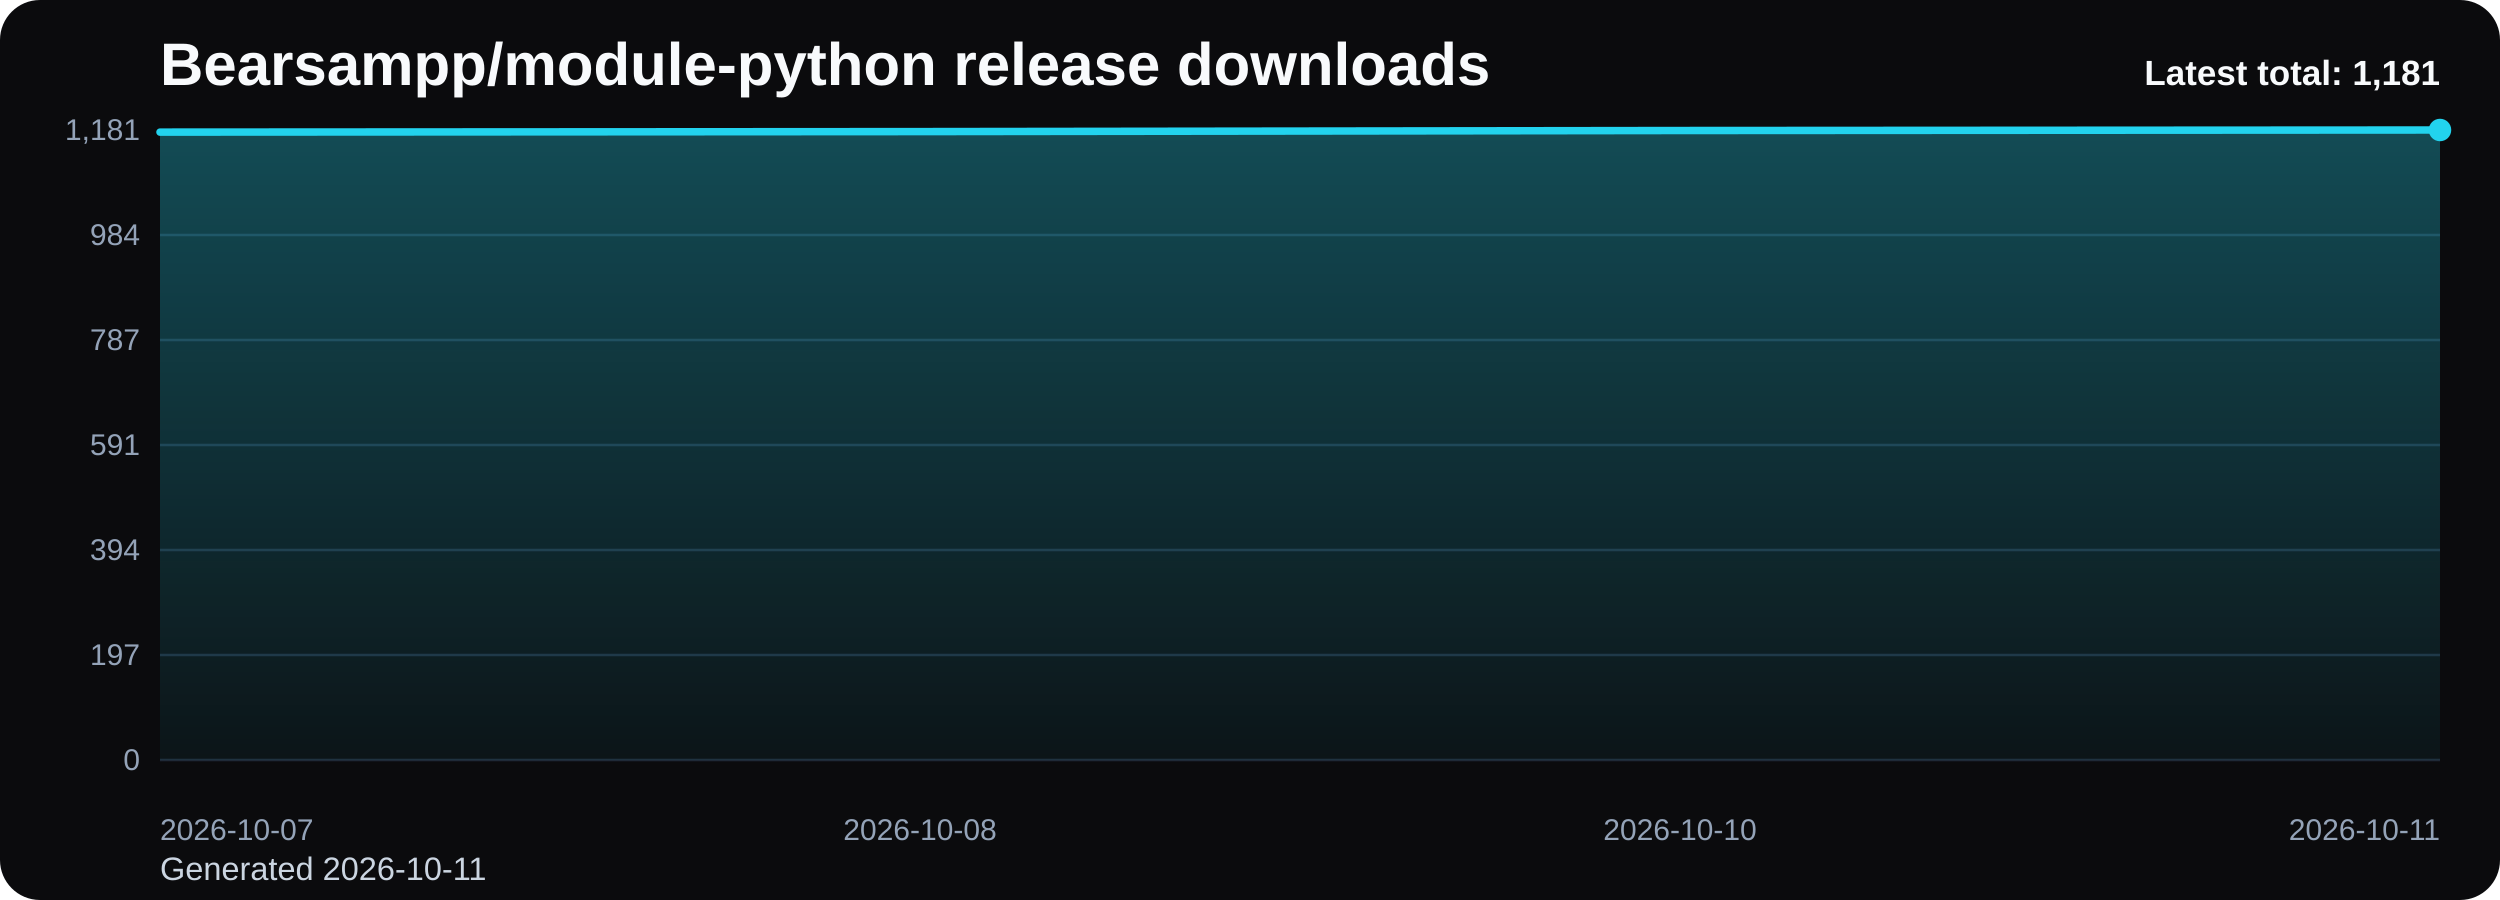
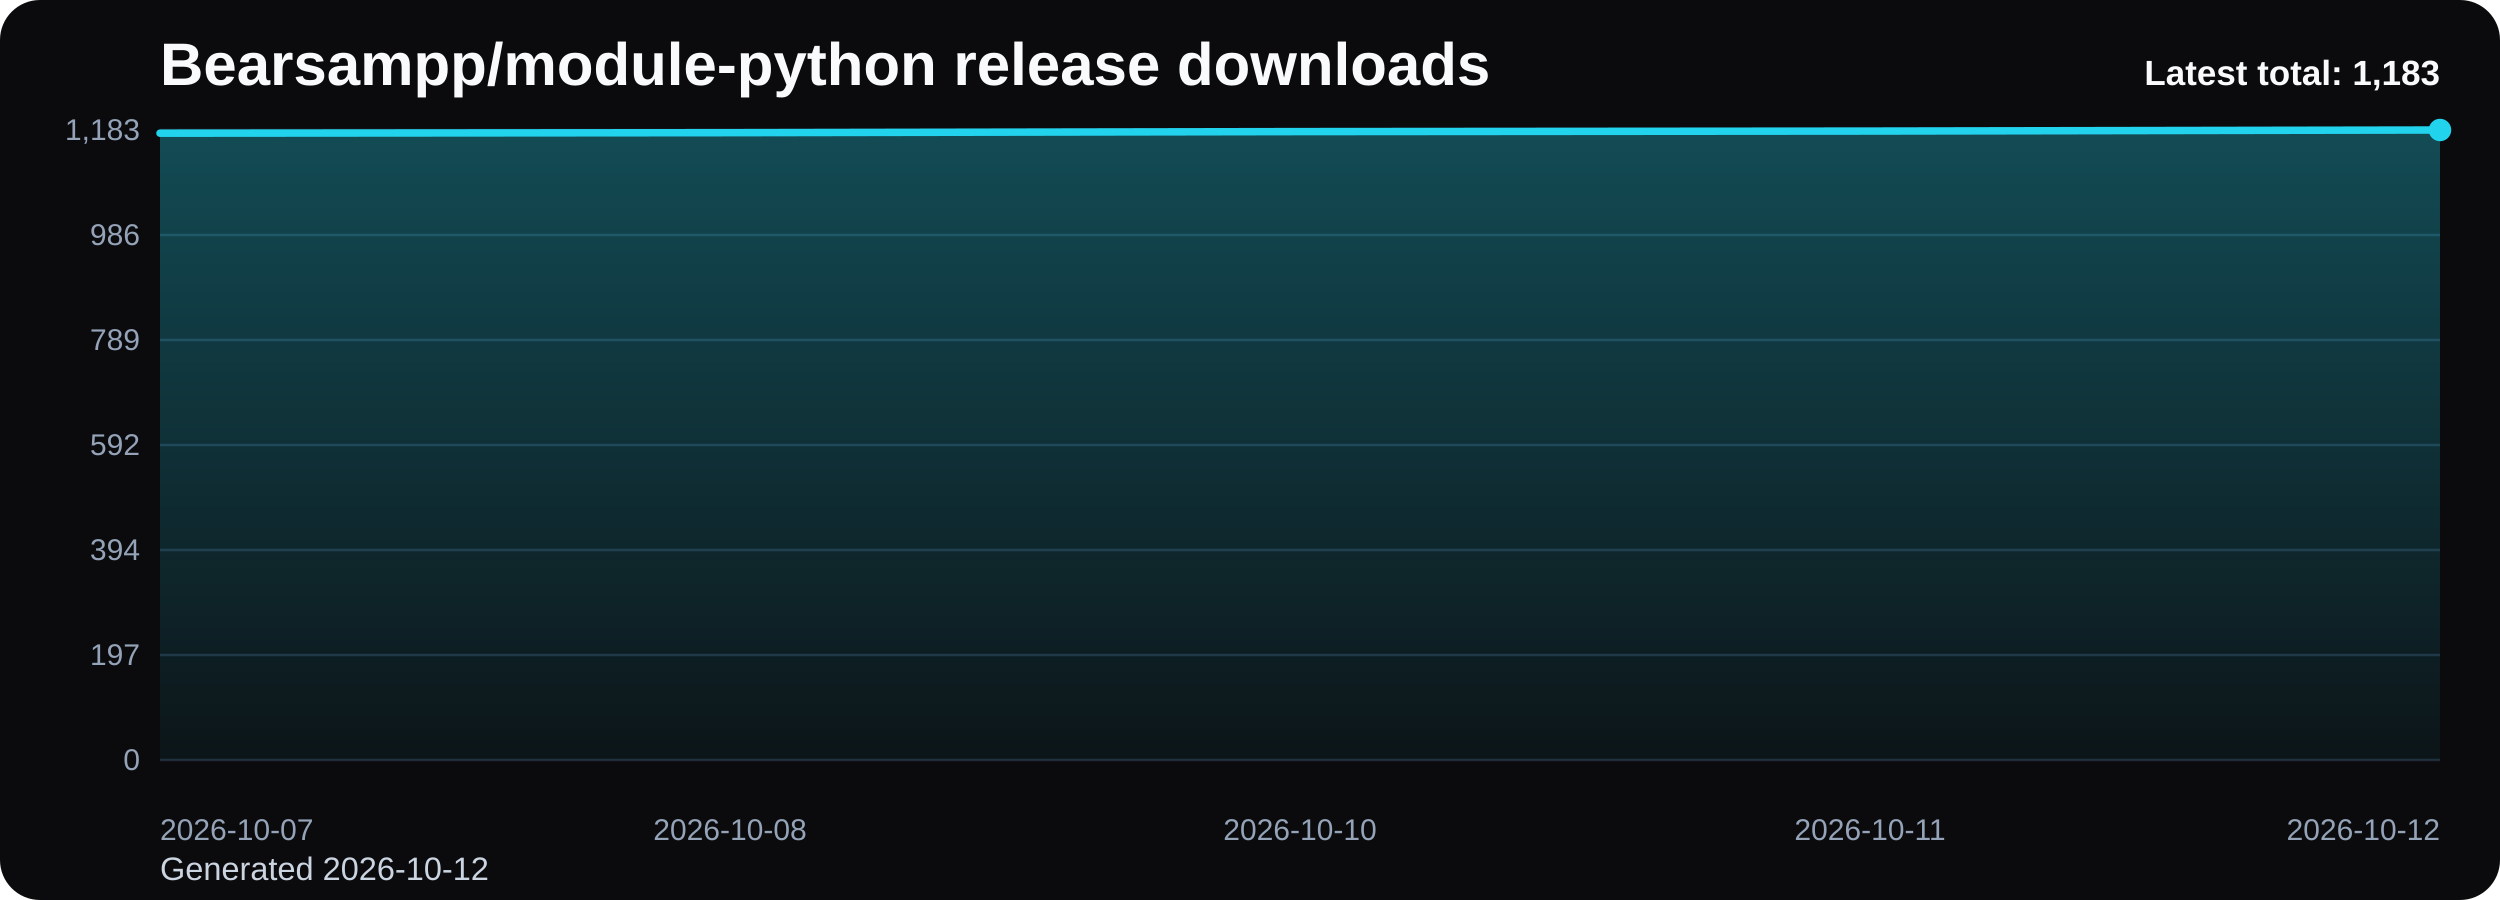
<svg xmlns="http://www.w3.org/2000/svg" viewBox="0 0 1000 360" role="img" aria-label="Bearsampp/module-python release downloads chart">
  <defs>
    <linearGradient id="fill-total-trend-black" x1="0" y1="0" x2="0" y2="1">
      <stop offset="0%" stop-color="#22d3ee" stop-opacity="0.32" />
      <stop offset="100%" stop-color="#22d3ee" stop-opacity="0.05" />
    </linearGradient>
    <style>
      .bg { fill: #0b0b0d; }
      .title { font: 700 24px Arial, sans-serif; fill: #f8fafc; }
      .sub { font: 400 13px Arial, sans-serif; fill: #cbd5e1; }
      .grid { stroke: #1f2937; stroke-width: 1; }
      .axis { font: 400 12px Arial, sans-serif; fill: #94a3b8; }
      .line { fill: none; stroke: #22d3ee; stroke-width: 3; stroke-linecap: round; stroke-linejoin: round; }
      .dot { fill: #22d3ee; }
      .value { font: 600 11px Arial, sans-serif; fill: #cbd5e1; }
      .latest { font: 700 14px Arial, sans-serif; fill: #f8fafc; }
    </style>
  </defs>
  <rect class="bg" x="0" y="0" width="1000" height="360" rx="16" />
  <text class="title" x="64" y="34">Bearsampp/module-python release downloads</text>
-   <text class="sub" x="64" y="352">Generated 2026-10-11</text>
+   <text class="sub" x="64" y="352">Generated 2026-10-12</text>
  <line x1="64" y1="52.00" x2="976" y2="52.00" class="grid" />
-   <text x="56" y="56.00" text-anchor="end" class="axis">1,181</text>
+   <text x="56" y="56.00" text-anchor="end" class="axis">1,183</text>
  <line x1="64" y1="94.00" x2="976" y2="94.00" class="grid" />
-   <text x="56" y="98.00" text-anchor="end" class="axis">984</text>
+   <text x="56" y="98.00" text-anchor="end" class="axis">986</text>
  <line x1="64" y1="136.00" x2="976" y2="136.00" class="grid" />
-   <text x="56" y="140.00" text-anchor="end" class="axis">787</text>
+   <text x="56" y="140.00" text-anchor="end" class="axis">789</text>
  <line x1="64" y1="178.00" x2="976" y2="178.00" class="grid" />
-   <text x="56" y="182.00" text-anchor="end" class="axis">591</text>
+   <text x="56" y="182.00" text-anchor="end" class="axis">592</text>
  <line x1="64" y1="220.00" x2="976" y2="220.00" class="grid" />
  <text x="56" y="224.00" text-anchor="end" class="axis">394</text>
  <line x1="64" y1="262.00" x2="976" y2="262.00" class="grid" />
  <text x="56" y="266.00" text-anchor="end" class="axis">197</text>
  <line x1="64" y1="304.00" x2="976" y2="304.00" class="grid" />
  <text x="56" y="308.00" text-anchor="end" class="axis">0</text>
-   <path d="M 64.00 304 L 64.00 52.85 L 368.00 52.64 L 672.00 52.21 L 976.00 52.00 L 976.00 304 Z" fill="url(#fill-total-trend-black)" />
-   <polyline class="line" points="64.00,52.85 368.00,52.64 672.00,52.21 976.00,52.00" />
+   <path d="M 64.00 304 L 64.00 53.28 L 292.00 53.07 L 520.00 52.64 L 748.00 52.43 L 976.00 52.00 L 976.00 304 Z" fill="url(#fill-total-trend-black)" />
+   <polyline class="line" points="64.00,53.28 292.00,53.07 520.00,52.64 748.00,52.43 976.00,52.00" />
  <circle class="dot" cx="976.00" cy="52.00" r="4.5" />
  <text class="axis" x="64.00" y="336" text-anchor="start">2026-10-07</text>
-   <text class="axis" x="368.00" y="336" text-anchor="middle">2026-10-08</text>
-   <text class="axis" x="672.00" y="336" text-anchor="middle">2026-10-10</text>
-   <text class="axis" x="976.00" y="336" text-anchor="end">2026-10-11</text>
-   <text class="latest" x="976" y="34" text-anchor="end">Latest total: 1,181</text>
+   <text class="axis" x="292.00" y="336" text-anchor="middle">2026-10-08</text>
+   <text class="axis" x="520.00" y="336" text-anchor="middle">2026-10-10</text>
+   <text class="axis" x="748.00" y="336" text-anchor="middle">2026-10-11</text>
+   <text class="axis" x="976.00" y="336" text-anchor="end">2026-10-12</text>
+   <text class="latest" x="976" y="34" text-anchor="end">Latest total: 1,183</text>
</svg>
